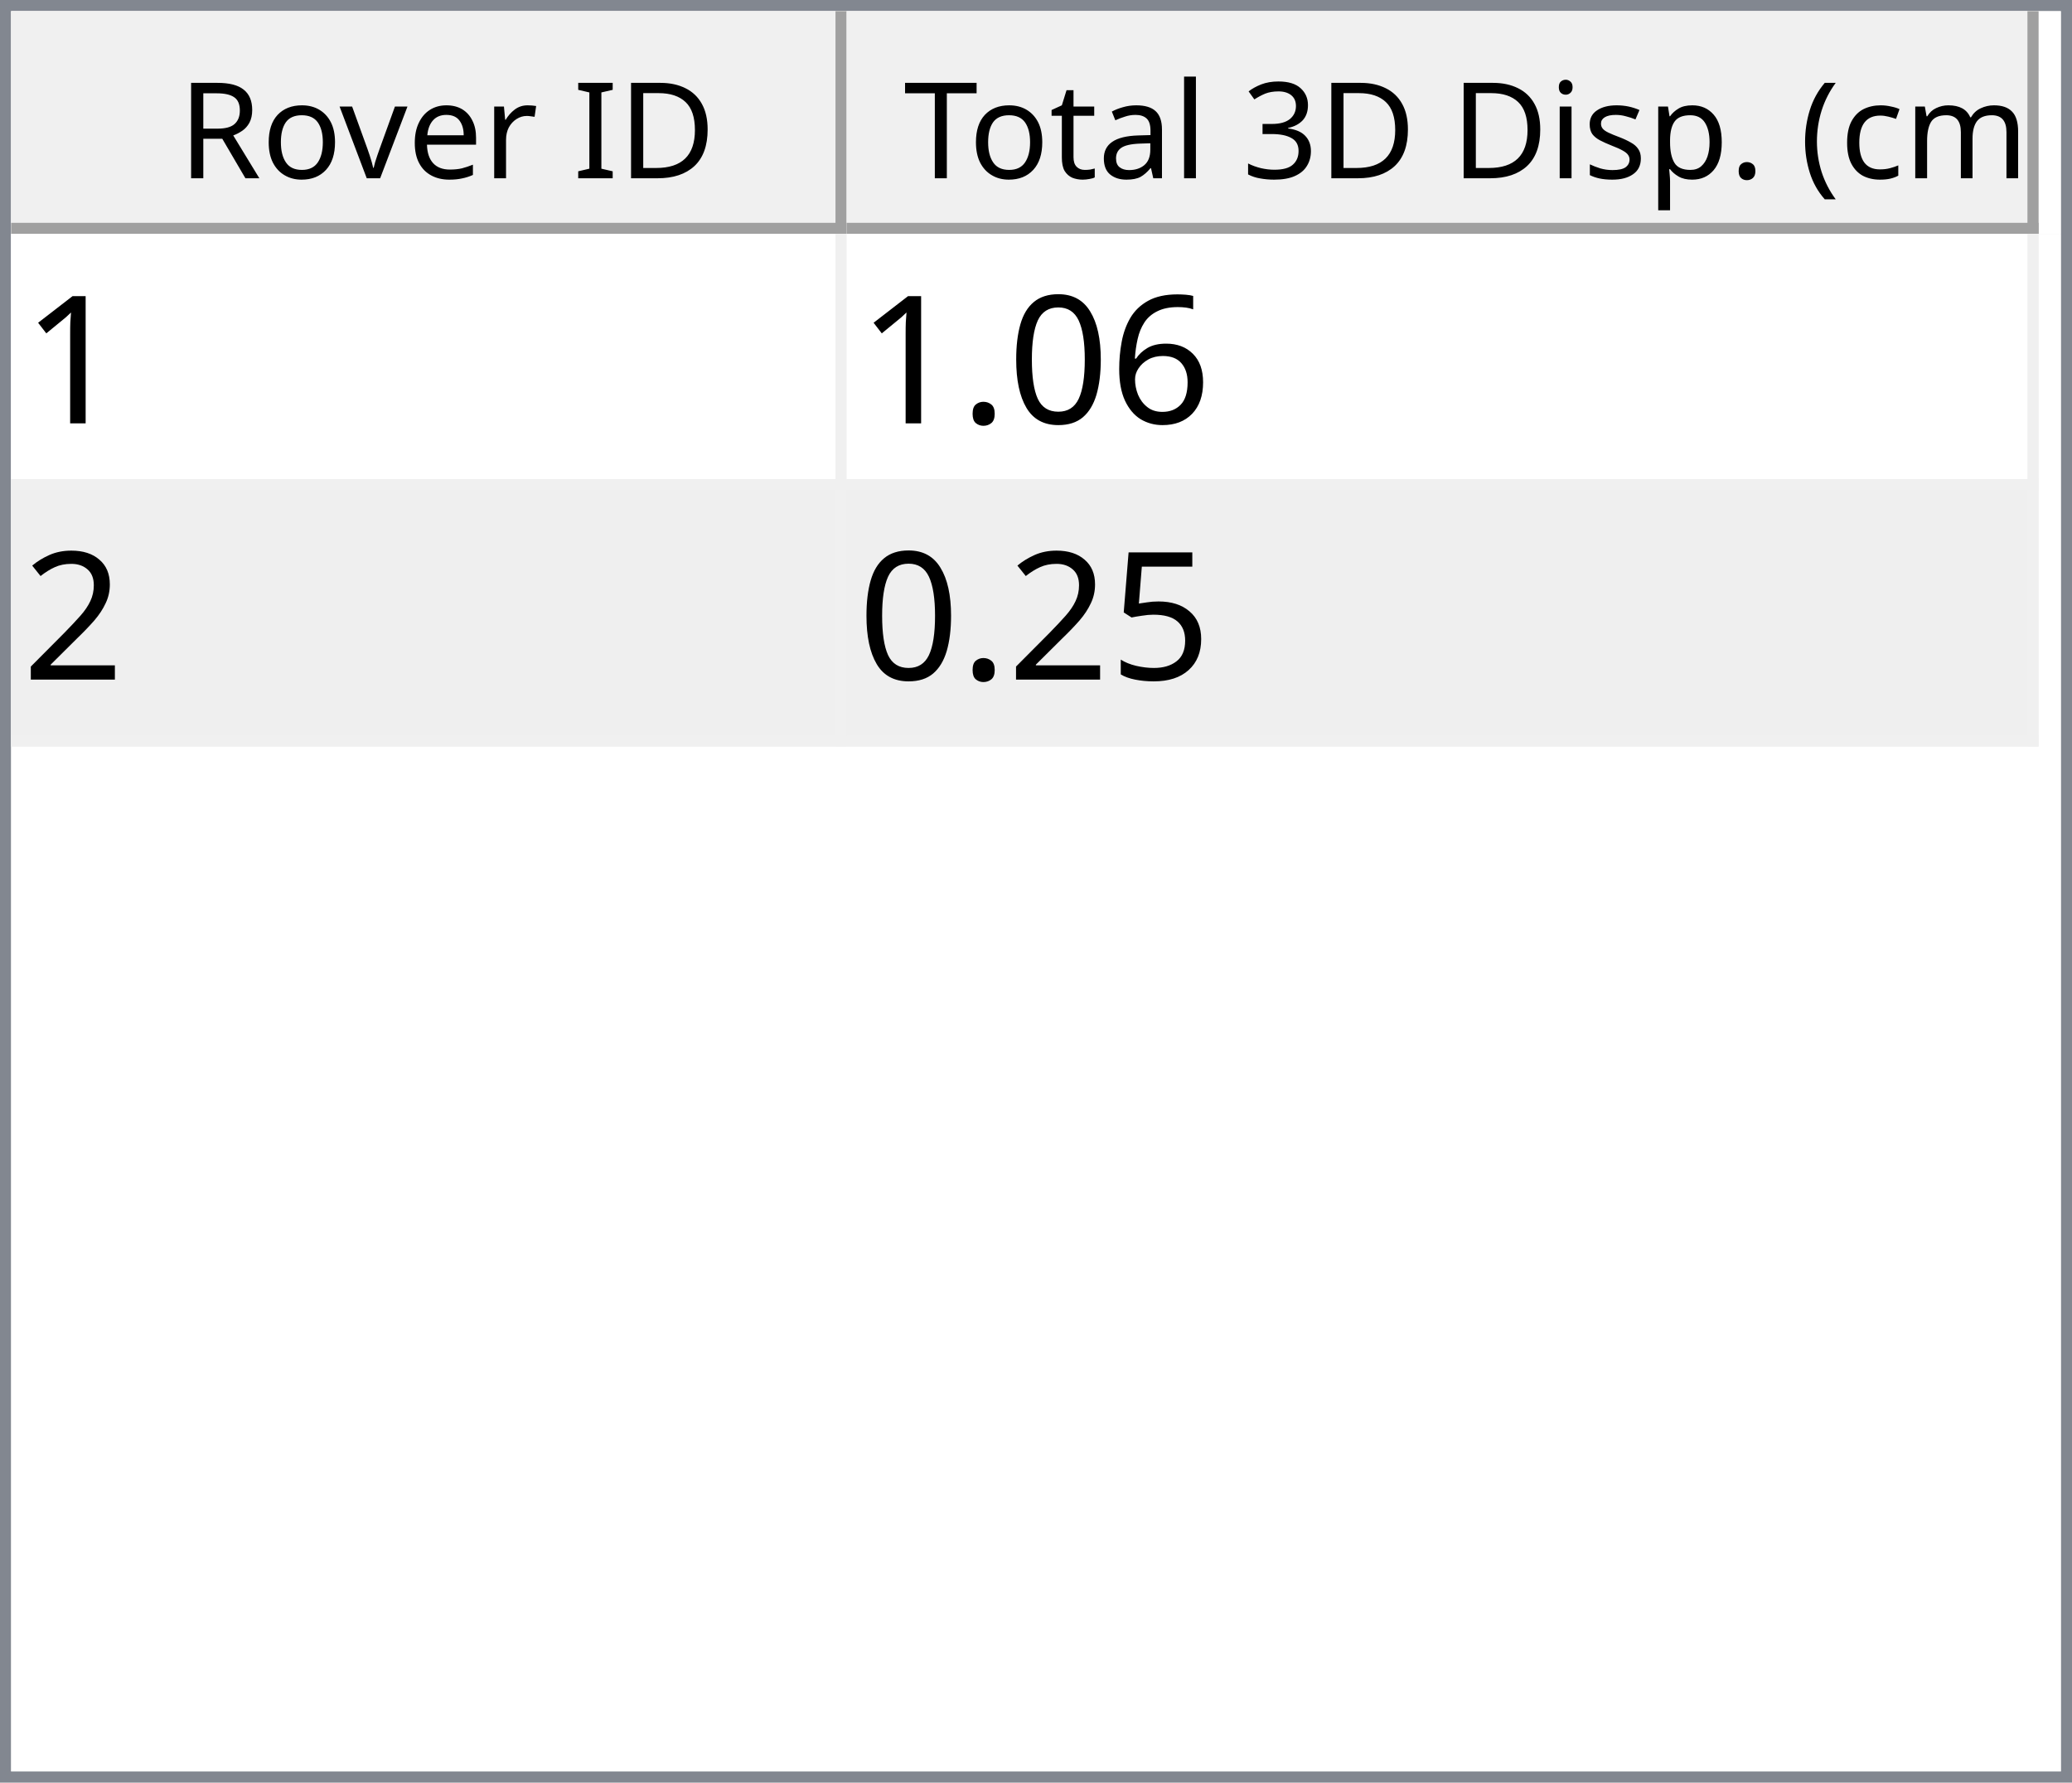
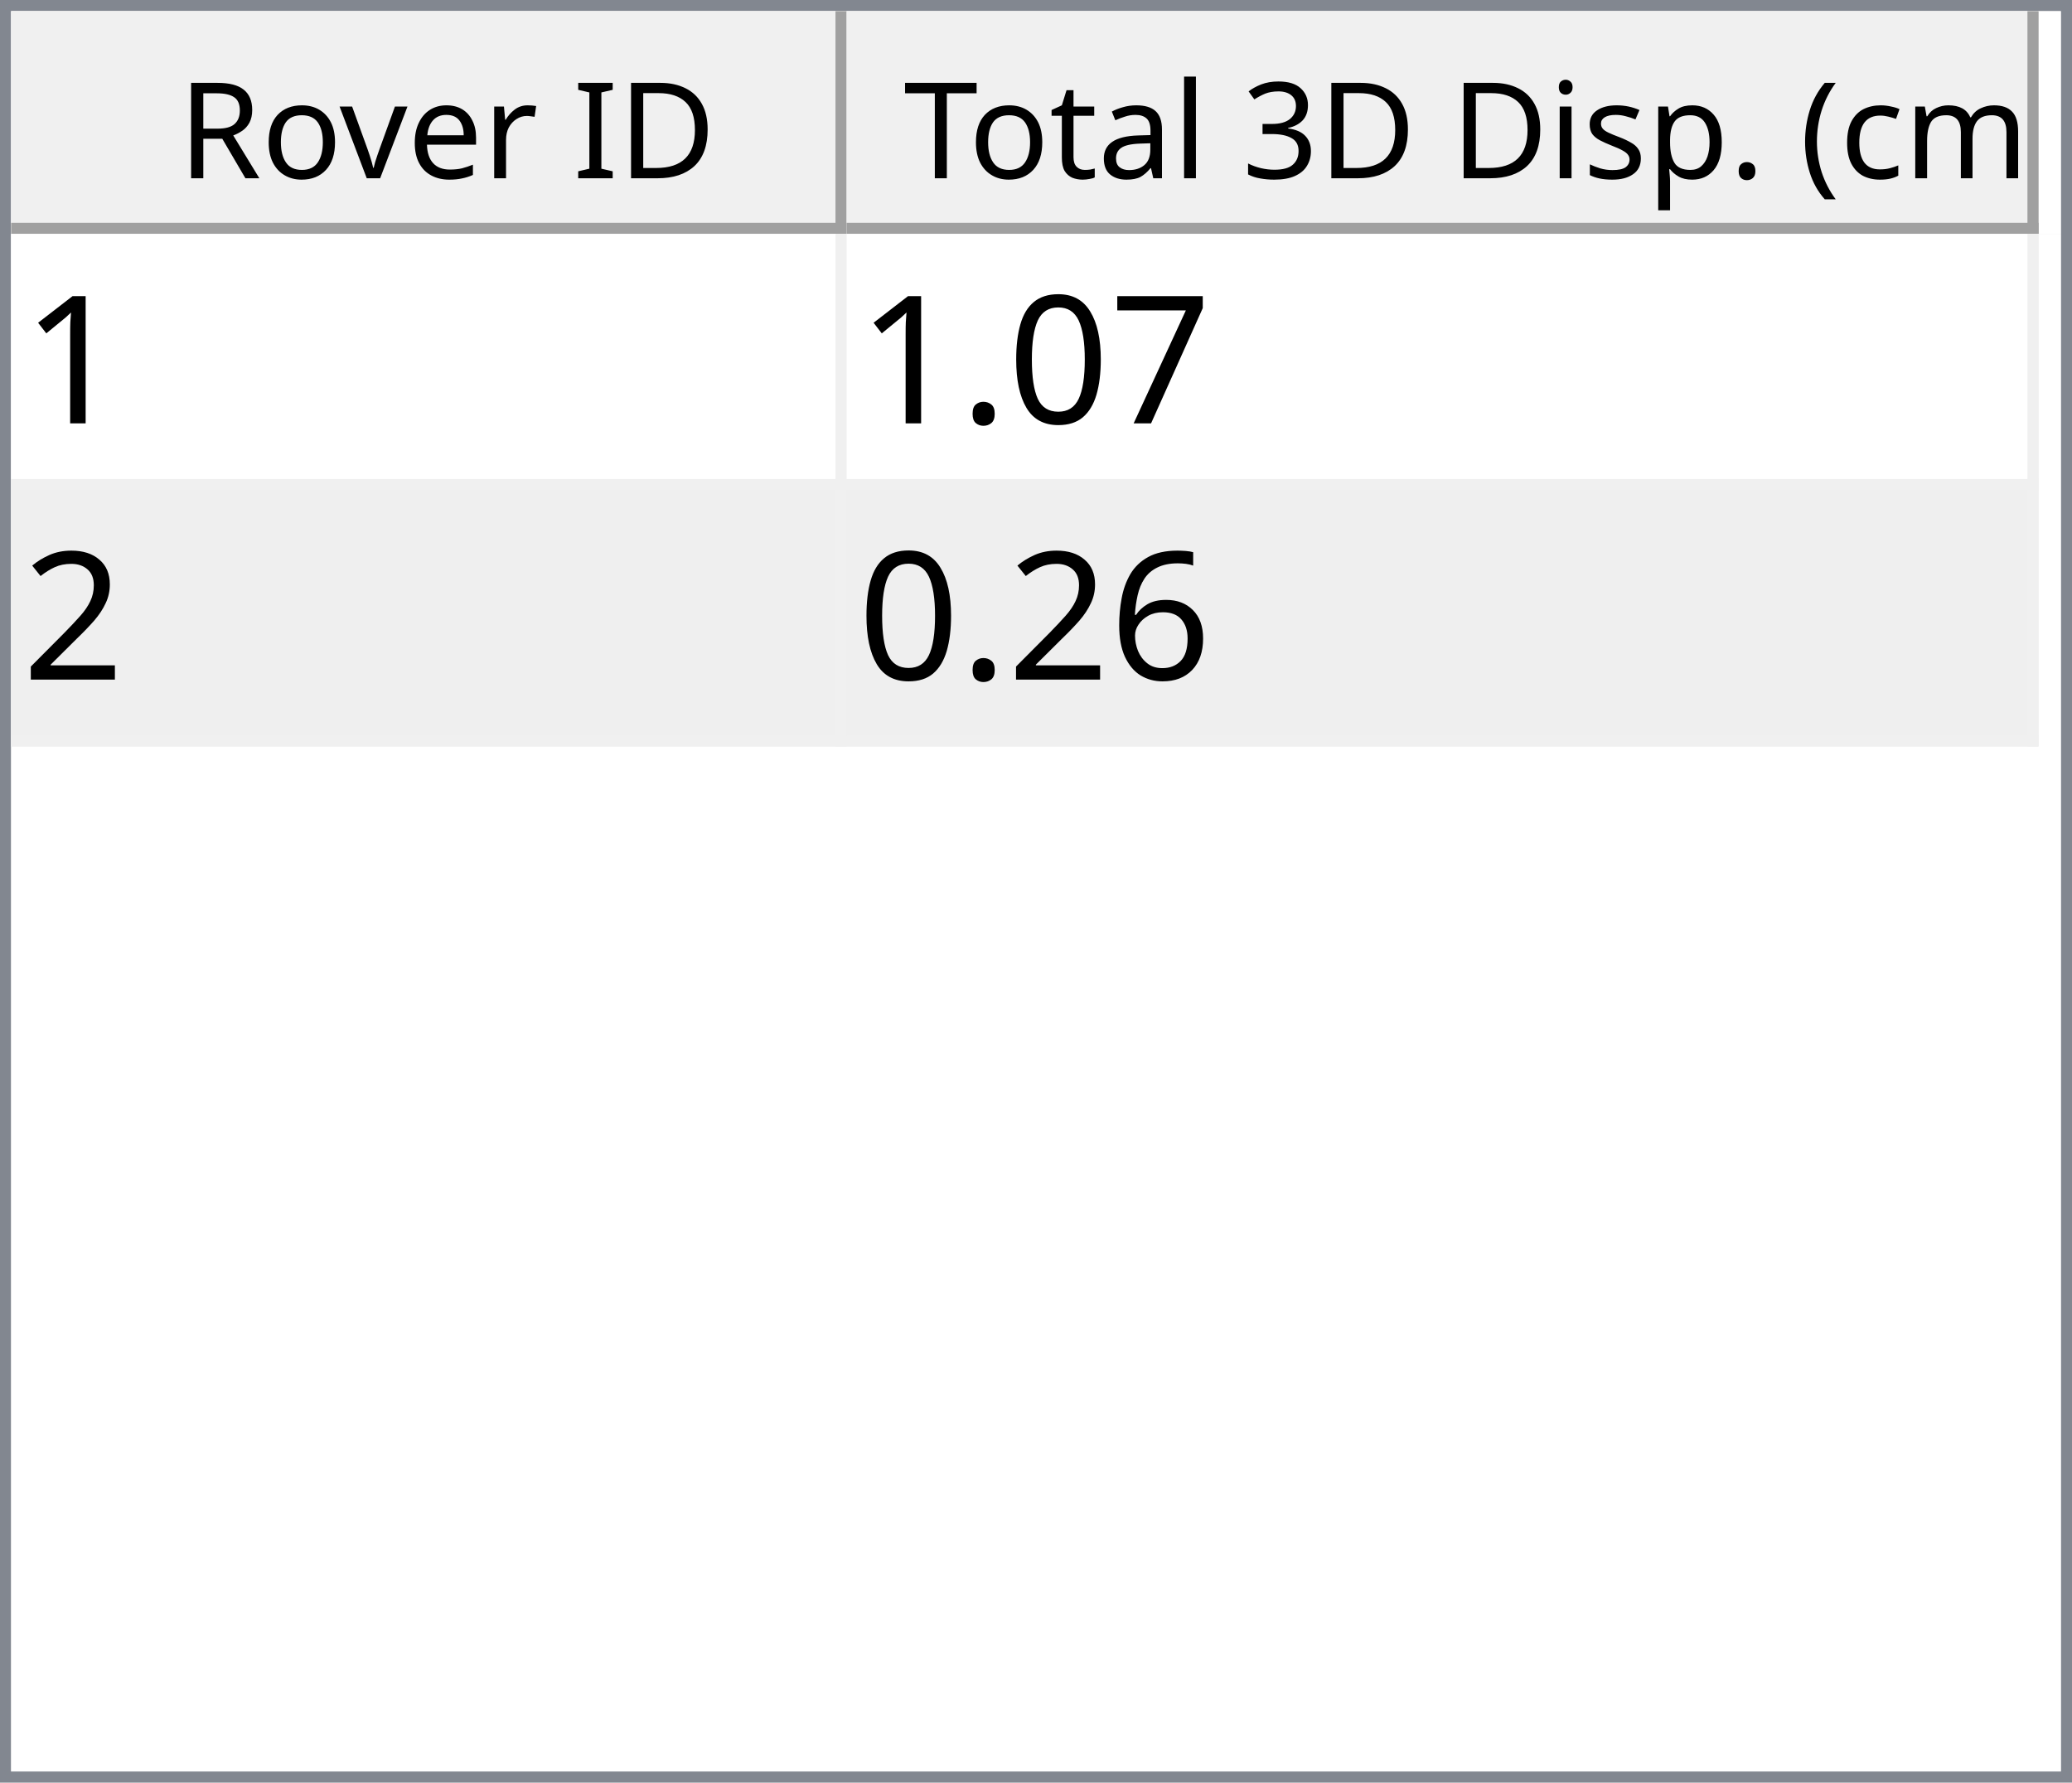
<svg xmlns="http://www.w3.org/2000/svg" style="fill-opacity:1; color-rendering:auto; color-interpolation:auto; text-rendering:auto; stroke:black; stroke-linecap:square; stroke-miterlimit:10; shape-rendering:auto; stroke-opacity:1; fill:black; stroke-dasharray:none; font-weight:normal; stroke-width:1; font-family:'Dialog'; font-style:normal; stroke-linejoin:miter; font-size:12px; stroke-dashoffset:0; image-rendering:auto;" width="186" height="160">
  <defs id="genericDefs" />
  <g>
    <defs id="defs1">
      <clipPath clipPathUnits="userSpaceOnUse" id="clipPath1">
        <path d="M0 0 L186 0 L186 160 L0 160 L0 0 Z" />
      </clipPath>
      <clipPath clipPathUnits="userSpaceOnUse" id="clipPath2">
        <path d="M0 0 L0 160 L186 160 L186 0 Z" />
      </clipPath>
      <clipPath clipPathUnits="userSpaceOnUse" id="clipPath3">
        <path d="M0 0 L0 20 L184 20 L184 0 Z" />
      </clipPath>
      <clipPath clipPathUnits="userSpaceOnUse" id="clipPath4">
        <path d="M0 0 L0 20 L75 20 L75 0 Z" />
      </clipPath>
      <clipPath clipPathUnits="userSpaceOnUse" id="clipPath5">
        <path d="M1 1 L1 19 L74 19 L74 1 Z" />
      </clipPath>
      <clipPath clipPathUnits="userSpaceOnUse" id="clipPath6">
        <path d="M0 0 L0 18 L73 18 L73 0 Z" />
      </clipPath>
      <clipPath clipPathUnits="userSpaceOnUse" id="clipPath7">
        <path d="M-0.5 -0.5 L-0.5 19.5 L74.5 19.5 L74.5 -0.5 Z" />
      </clipPath>
      <clipPath clipPathUnits="userSpaceOnUse" id="clipPath8">
        <path d="M0 0 L0 20 L107 20 L107 0 Z" />
      </clipPath>
      <clipPath clipPathUnits="userSpaceOnUse" id="clipPath9">
        <path d="M1 1 L1 19 L106 19 L106 1 Z" />
      </clipPath>
      <clipPath clipPathUnits="userSpaceOnUse" id="clipPath10">
        <path d="M0 0 L0 18 L105 18 L105 0 Z" />
      </clipPath>
      <clipPath clipPathUnits="userSpaceOnUse" id="clipPath11">
        <path d="M-0.5 -0.5 L-0.5 19.5 L106.5 19.5 L106.5 -0.5 Z" />
      </clipPath>
      <clipPath clipPathUnits="userSpaceOnUse" id="clipPath12">
        <path d="M0 0 L0 138 L184 138 L184 0 Z" />
      </clipPath>
      <clipPath clipPathUnits="userSpaceOnUse" id="clipPath13">
        <path d="M0 0 L0 46 L182 46 L182 0 Z" />
      </clipPath>
      <clipPath clipPathUnits="userSpaceOnUse" id="clipPath14">
        <path d="M-0.5 -0.5 L-0.5 45.5 L181.5 45.5 L181.5 -0.5 Z" />
      </clipPath>
      <clipPath clipPathUnits="userSpaceOnUse" id="clipPath15">
        <path d="M0 0 L0 22 L74 22 L74 0 Z" />
      </clipPath>
      <clipPath clipPathUnits="userSpaceOnUse" id="clipPath16">
        <path d="M0 0 L0 22 L106 22 L106 0 Z" />
      </clipPath>
      <font horiz-adv-x="64.551" id="font1">
        <font-face ascent="107.91" descent="25.098" units-per-em="100" style="font-style:normal; font-family:Segoe UI; font-weight:normal;" />
        <missing-glyph horiz-adv-x="64.551" d="M8.109 0 L8.109 68.266 L56.453 68.266 L56.453 0 L8.109 0 ZM15.328 7.234 L49.219 7.234 L49.219 61.031 L15.328 61.031 L15.328 7.234 Z" />
        <glyph unicode="D" horiz-adv-x="70.117" d="M9.188 0 L9.188 70.016 L28.516 70.016 Q65.531 70.016 65.531 35.891 Q65.531 19.672 55.25 9.836 Q44.969 0 27.734 0 L9.188 0 ZM17.391 62.594 L17.391 7.422 L27.828 7.422 Q41.609 7.422 49.273 14.797 Q56.938 22.172 56.938 35.688 Q56.938 62.594 28.328 62.594 L17.391 62.594 Z" />
        <glyph unicode="I" horiz-adv-x="26.611" d="M17.391 0 L9.188 0 L9.188 70.016 L17.391 70.016 L17.391 0 Z" />
        <glyph unicode=" " horiz-adv-x="27.393" d="" />
        <glyph unicode="r" horiz-adv-x="34.766" d="M34.188 41.891 Q32.078 43.5 28.125 43.5 Q23 43.5 19.555 38.672 Q16.109 33.844 16.109 25.484 L16.109 0 L8.109 0 L8.109 50 L16.109 50 L16.109 39.703 L16.312 39.703 Q18.016 44.969 21.531 47.922 Q25.047 50.875 29.391 50.875 Q32.516 50.875 34.188 50.203 L34.188 41.891 Z" />
        <glyph unicode="e" horiz-adv-x="52.295" d="M48.297 23 L12.984 23 Q13.188 14.656 17.484 10.109 Q21.781 5.562 29.297 5.562 Q37.75 5.562 44.828 11.141 L44.828 3.609 Q38.234 -1.172 27.391 -1.172 Q16.797 -1.172 10.742 5.641 Q4.688 12.453 4.688 24.812 Q4.688 36.469 11.305 43.82 Q17.922 51.172 27.734 51.172 Q37.547 51.172 42.922 44.828 Q48.297 38.484 48.297 27.203 L48.297 23 ZM40.094 29.781 Q40.047 36.719 36.75 40.578 Q33.453 44.438 27.594 44.438 Q21.922 44.438 17.969 40.383 Q14.016 36.328 13.094 29.781 L40.094 29.781 Z" />
        <glyph unicode="v" horiz-adv-x="47.9" d="M47.406 50 L27.484 0 L19.625 0 L0.688 50 L9.469 50 L22.172 13.672 Q23.578 9.672 23.922 6.688 L24.125 6.688 Q24.609 10.453 25.688 13.484 L38.969 50 L47.406 50 Z" />
        <glyph unicode="o" horiz-adv-x="58.594" d="M29 -1.172 Q17.922 -1.172 11.305 5.836 Q4.688 12.844 4.688 24.422 Q4.688 37.016 11.57 44.094 Q18.453 51.172 30.172 51.172 Q41.359 51.172 47.633 44.289 Q53.906 37.406 53.906 25.203 Q53.906 13.234 47.141 6.031 Q40.375 -1.172 29 -1.172 ZM29.594 44.438 Q21.875 44.438 17.383 39.188 Q12.891 33.938 12.891 24.703 Q12.891 15.828 17.43 10.695 Q21.969 5.562 29.594 5.562 Q37.359 5.562 41.531 10.594 Q45.703 15.625 45.703 24.906 Q45.703 34.281 41.531 39.359 Q37.359 44.438 29.594 44.438 Z" />
        <glyph unicode="R" horiz-adv-x="59.814" d="M59.375 0 L49.609 0 L37.891 19.625 Q36.281 22.359 34.766 24.289 Q33.25 26.219 31.664 27.438 Q30.078 28.656 28.25 29.219 Q26.422 29.781 24.125 29.781 L17.391 29.781 L17.391 0 L9.188 0 L9.188 70.016 L30.078 70.016 Q34.672 70.016 38.555 68.867 Q42.438 67.719 45.289 65.375 Q48.141 63.031 49.758 59.547 Q51.375 56.062 51.375 51.375 Q51.375 47.703 50.273 44.656 Q49.172 41.609 47.148 39.211 Q45.125 36.812 42.266 35.133 Q39.406 33.453 35.844 32.516 L35.844 32.328 Q37.594 31.547 38.891 30.547 Q40.188 29.547 41.359 28.18 Q42.531 26.812 43.68 25.078 Q44.828 23.344 46.234 21.047 L59.375 0 ZM17.391 62.594 L17.391 37.203 L28.516 37.203 Q31.594 37.203 34.203 38.133 Q36.812 39.062 38.719 40.797 Q40.625 42.531 41.703 45.047 Q42.781 47.562 42.781 50.688 Q42.781 56.297 39.141 59.445 Q35.5 62.594 28.609 62.594 L17.391 62.594 Z" />
        <glyph unicode=")" horiz-adv-x="30.176" d="M8.297 -15.922 L1.172 -15.922 Q16.406 2.344 16.406 26.812 Q16.406 51.469 1.078 70.016 L8.297 70.016 Q23.531 52.156 23.531 26.703 Q23.531 1.375 8.297 -15.922 Z" />
        <glyph unicode="m" horiz-adv-x="86.133" d="M79.109 0 L71.094 0 L71.094 28.719 Q71.094 37.016 68.531 40.727 Q65.969 44.438 59.906 44.438 Q54.781 44.438 51.195 39.75 Q47.609 35.062 47.609 28.516 L47.609 0 L39.594 0 L39.594 29.688 Q39.594 44.438 28.219 44.438 Q22.953 44.438 19.531 40.016 Q16.109 35.594 16.109 28.516 L16.109 0 L8.109 0 L8.109 50 L16.109 50 L16.109 42.094 L16.312 42.094 Q21.625 51.172 31.844 51.172 Q36.969 51.172 40.773 48.312 Q44.578 45.453 46 40.828 Q51.562 51.172 62.594 51.172 Q79.109 51.172 79.109 30.812 L79.109 0 Z" />
        <glyph unicode="c" horiz-adv-x="46.191" d="M42.188 2.297 Q36.422 -1.172 28.516 -1.172 Q17.828 -1.172 11.258 5.789 Q4.688 12.75 4.688 23.828 Q4.688 36.188 11.766 43.68 Q18.844 51.172 30.672 51.172 Q37.25 51.172 42.281 48.734 L42.281 40.531 Q36.719 44.438 30.375 44.438 Q22.703 44.438 17.797 38.945 Q12.891 33.453 12.891 24.516 Q12.891 15.719 17.508 10.641 Q22.125 5.562 29.891 5.562 Q36.422 5.562 42.188 9.906 L42.188 2.297 Z" />
        <glyph unicode="(" horiz-adv-x="30.176" d="M29.109 -15.922 L21.969 -15.922 Q6.844 1.375 6.844 26.703 Q6.844 52.156 21.969 70.016 L29.203 70.016 Q13.875 51.469 13.875 26.812 Q13.875 2.344 29.109 -15.922 Z" />
        <glyph unicode="." horiz-adv-x="21.68" d="M10.891 -1.078 Q8.641 -1.078 7.055 0.539 Q5.469 2.156 5.469 4.391 Q5.469 6.641 7.055 8.273 Q8.641 9.906 10.891 9.906 Q13.188 9.906 14.797 8.273 Q16.406 6.641 16.406 4.391 Q16.406 2.156 14.797 0.539 Q13.188 -1.078 10.891 -1.078 Z" />
        <glyph unicode="p" horiz-adv-x="58.789" d="M16.312 7.234 L16.109 7.234 L16.109 -23 L8.109 -23 L8.109 50 L16.109 50 L16.109 41.219 L16.312 41.219 Q22.219 51.172 33.594 51.172 Q43.266 51.172 48.688 44.461 Q54.109 37.75 54.109 26.469 Q54.109 13.922 48 6.375 Q41.891 -1.172 31.297 -1.172 Q21.578 -1.172 16.312 7.234 ZM16.109 27.391 L16.109 20.406 Q16.109 14.203 20.141 9.883 Q24.172 5.562 30.375 5.562 Q37.641 5.562 41.773 11.133 Q45.906 16.703 45.906 26.609 Q45.906 34.969 42.047 39.703 Q38.188 44.438 31.594 44.438 Q24.609 44.438 20.359 39.578 Q16.109 34.719 16.109 27.391 Z" />
        <glyph unicode="s" horiz-adv-x="42.432" d="M5.078 1.812 L5.078 10.406 Q11.625 5.562 19.484 5.562 Q30.031 5.562 30.031 12.594 Q30.031 14.594 29.125 15.992 Q28.219 17.391 26.68 18.461 Q25.141 19.531 23.07 20.383 Q21 21.234 18.609 22.172 Q15.281 23.484 12.766 24.828 Q10.25 26.172 8.57 27.859 Q6.891 29.547 6.031 31.695 Q5.172 33.844 5.172 36.719 Q5.172 40.234 6.789 42.945 Q8.406 45.656 11.086 47.484 Q13.766 49.312 17.211 50.242 Q20.656 51.172 24.312 51.172 Q30.812 51.172 35.938 48.922 L35.938 40.828 Q30.422 44.438 23.25 44.438 Q21 44.438 19.195 43.922 Q17.391 43.406 16.094 42.477 Q14.797 41.547 14.086 40.258 Q13.375 38.969 13.375 37.406 Q13.375 35.453 14.086 34.133 Q14.797 32.812 16.164 31.789 Q17.531 30.766 19.484 29.938 Q21.438 29.109 23.922 28.125 Q27.25 26.859 29.883 25.516 Q32.516 24.172 34.375 22.484 Q36.234 20.797 37.234 18.602 Q38.234 16.406 38.234 13.375 Q38.234 9.672 36.602 6.938 Q34.969 4.203 32.234 2.398 Q29.5 0.594 25.93 -0.289 Q22.359 -1.172 18.453 -1.172 Q10.75 -1.172 5.078 1.812 Z" />
        <glyph unicode="i" horiz-adv-x="24.219" d="M12.203 62.703 Q10.062 62.703 8.547 64.164 Q7.031 65.625 7.031 67.875 Q7.031 70.125 8.547 71.609 Q10.062 73.094 12.203 73.094 Q14.406 73.094 15.945 71.609 Q17.484 70.125 17.484 67.875 Q17.484 65.719 15.945 64.211 Q14.406 62.703 12.203 62.703 ZM16.109 0 L8.109 0 L8.109 50 L16.109 50 L16.109 0 Z" />
        <glyph unicode="3" horiz-adv-x="53.906" d="M46.531 19.828 Q46.531 15.094 44.75 11.211 Q42.969 7.328 39.719 4.57 Q36.469 1.812 31.93 0.297 Q27.391 -1.219 21.922 -1.219 Q11.922 -1.219 6 2.594 L6 11.188 Q13.094 5.609 22.219 5.609 Q25.875 5.609 28.828 6.539 Q31.781 7.469 33.906 9.227 Q36.031 10.984 37.18 13.477 Q38.328 15.969 38.328 19.094 Q38.328 32.812 18.797 32.812 L12.984 32.812 L12.984 39.594 L18.5 39.594 Q35.797 39.594 35.797 52.484 Q35.797 64.406 22.609 64.406 Q15.188 64.406 8.688 59.422 L8.688 67.188 Q15.375 71.188 24.609 71.188 Q29 71.188 32.57 69.969 Q36.141 68.75 38.68 66.555 Q41.219 64.359 42.609 61.281 Q44 58.203 44 54.5 Q44 40.672 30.031 36.719 L30.031 36.531 Q33.594 36.141 36.625 34.797 Q39.656 33.453 41.852 31.305 Q44.047 29.156 45.289 26.25 Q46.531 23.344 46.531 19.828 Z" />
        <glyph unicode="l" horiz-adv-x="24.219" d="M16.109 0 L8.109 0 L8.109 74.031 L16.109 74.031 L16.109 0 Z" />
        <glyph unicode="a" horiz-adv-x="50.879" d="M43.891 0 L35.891 0 L35.891 7.812 L35.688 7.812 Q30.469 -1.172 20.312 -1.172 Q12.844 -1.172 8.617 2.781 Q4.391 6.734 4.391 13.281 Q4.391 27.297 20.906 29.594 L35.891 31.688 Q35.891 44.438 25.594 44.438 Q16.547 44.438 9.281 38.281 L9.281 46.484 Q16.656 51.172 26.266 51.172 Q43.891 51.172 43.891 32.516 L43.891 0 ZM35.891 25.297 L23.828 23.641 Q18.266 22.859 15.43 20.875 Q12.594 18.891 12.594 13.875 Q12.594 10.203 15.211 7.883 Q17.828 5.562 22.172 5.562 Q28.125 5.562 32.008 9.742 Q35.891 13.922 35.891 20.312 L35.891 25.297 Z" />
        <glyph unicode="t" horiz-adv-x="33.887" d="M31.297 0.484 Q28.469 -1.078 23.828 -1.078 Q10.688 -1.078 10.688 13.578 L10.688 43.172 L2.094 43.172 L2.094 50 L10.688 50 L10.688 62.203 L18.703 64.797 L18.703 50 L31.297 50 L31.297 43.172 L18.703 43.172 L18.703 14.984 Q18.703 9.969 20.414 7.82 Q22.125 5.672 26.078 5.672 Q29.109 5.672 31.297 7.328 L31.297 0.484 Z" />
        <glyph unicode="T" horiz-adv-x="52.393" d="M50.594 62.594 L30.375 62.594 L30.375 0 L22.172 0 L22.172 62.594 L2 62.594 L2 70.016 L50.594 70.016 L50.594 62.594 Z" />
      </font>
      <font horiz-adv-x="75.0" id="font2">
        <font-face ascent="100.537" descent="21.973" units-per-em="100" style="font-style:normal; font-family:sans-serif; font-weight:normal;" />
        <missing-glyph horiz-adv-x="75.0" d="M12.5 0 L12.5 62.5 L62.5 62.5 L62.5 0 L12.5 0 ZM14.062 1.562 L60.938 1.562 L60.938 60.938 L14.062 60.938 L14.062 1.562 Z" />
        <glyph unicode="1" horiz-adv-x="55.615" d="M37.25 0 L28.469 0 L28.469 56 Q25.297 52.984 20.141 49.953 Q14.984 46.922 10.891 45.406 L10.891 53.906 Q18.266 57.375 23.781 62.305 Q29.297 67.234 31.594 71.875 L37.25 71.875 L37.25 0 Z" />
-         <glyph unicode="6" horiz-adv-x="55.615" d="M49.75 54.047 L41.016 53.375 Q39.844 58.547 37.703 60.891 Q34.125 64.656 28.906 64.656 Q24.703 64.656 21.531 62.312 Q17.391 59.281 14.992 53.469 Q12.594 47.656 12.5 36.922 Q15.672 41.75 20.266 44.094 Q24.859 46.438 29.891 46.438 Q38.672 46.438 44.852 39.969 Q51.031 33.5 51.031 23.25 Q51.031 16.5 48.125 10.719 Q45.219 4.938 40.141 1.859 Q35.062 -1.219 28.609 -1.219 Q17.625 -1.219 10.695 6.859 Q3.766 14.938 3.766 33.5 Q3.766 54.25 11.422 63.672 Q18.109 71.875 29.438 71.875 Q37.891 71.875 43.289 67.141 Q48.688 62.406 49.75 54.047 ZM13.875 23.188 Q13.875 18.656 15.797 14.508 Q17.719 10.359 21.188 8.18 Q24.656 6 28.469 6 Q34.031 6 38.039 10.492 Q42.047 14.984 42.047 22.703 Q42.047 30.125 38.086 34.398 Q34.125 38.672 28.125 38.672 Q22.172 38.672 18.023 34.398 Q13.875 30.125 13.875 23.188 Z" />
+         <glyph unicode="7" horiz-adv-x="55.615" d="M4.734 62.203 L4.734 70.656 L51.078 70.656 L51.078 63.812 Q44.234 56.547 37.523 44.484 Q30.812 32.422 27.156 19.672 Q24.516 10.688 23.781 0 L14.75 0 Q14.891 8.453 18.062 20.414 Q21.234 32.375 27.172 43.484 Q33.109 54.594 39.797 62.203 L4.734 62.203 Z" />
        <glyph unicode="0" horiz-adv-x="55.615" d="M4.156 35.297 Q4.156 48 6.766 55.742 Q9.375 63.484 14.523 67.68 Q19.672 71.875 27.484 71.875 Q33.25 71.875 37.594 69.555 Q41.938 67.234 44.773 62.867 Q47.609 58.5 49.219 52.227 Q50.828 45.953 50.828 35.297 Q50.828 22.703 48.242 14.969 Q45.656 7.234 40.508 3.008 Q35.359 -1.219 27.484 -1.219 Q17.141 -1.219 11.234 6.203 Q4.156 15.141 4.156 35.297 ZM13.188 35.297 Q13.188 17.672 17.312 11.836 Q21.438 6 27.484 6 Q33.547 6 37.672 11.859 Q41.797 17.719 41.797 35.297 Q41.797 52.984 37.672 58.789 Q33.547 64.594 27.391 64.594 Q21.344 64.594 17.719 59.469 Q13.188 52.938 13.188 35.297 Z" />
        <glyph unicode="." horiz-adv-x="27.783" d="M9.078 0 L9.078 10.016 L19.094 10.016 L19.094 0 L9.078 0 Z" />
        <glyph unicode="2" horiz-adv-x="55.615" d="M50.344 8.453 L50.344 0 L3.031 0 Q2.938 3.172 4.047 6.109 Q5.859 10.938 9.836 15.625 Q13.812 20.312 21.344 26.469 Q33.016 36.031 37.117 41.625 Q41.219 47.219 41.219 52.203 Q41.219 57.422 37.477 61.008 Q33.734 64.594 27.734 64.594 Q21.391 64.594 17.578 60.789 Q13.766 56.984 13.719 50.25 L4.688 51.172 Q5.609 61.281 11.664 66.578 Q17.719 71.875 27.938 71.875 Q38.234 71.875 44.242 66.164 Q50.25 60.453 50.25 52 Q50.25 47.703 48.492 43.555 Q46.734 39.406 42.656 34.812 Q38.578 30.219 29.109 22.219 Q21.188 15.578 18.945 13.211 Q16.703 10.844 15.234 8.453 L50.344 8.453 Z" />
-         <glyph unicode="5" horiz-adv-x="55.615" d="M4.156 18.75 L13.375 19.531 Q14.406 12.797 18.141 9.398 Q21.875 6 27.156 6 Q33.5 6 37.891 10.789 Q42.281 15.578 42.281 23.484 Q42.281 31 38.062 35.352 Q33.844 39.703 27 39.703 Q22.75 39.703 19.336 37.773 Q15.922 35.844 13.969 32.766 L5.719 33.844 L12.641 70.609 L48.25 70.609 L48.25 62.203 L19.672 62.203 L15.828 42.969 Q22.266 47.469 29.344 47.469 Q38.719 47.469 45.164 40.969 Q51.609 34.469 51.609 24.266 Q51.609 14.547 45.953 7.469 Q39.062 -1.219 27.156 -1.219 Q17.391 -1.219 11.211 4.25 Q5.031 9.719 4.156 18.75 Z" />
+         <glyph unicode="6" horiz-adv-x="55.615" d="M49.75 54.047 L41.016 53.375 Q39.844 58.547 37.703 60.891 Q34.125 64.656 28.906 64.656 Q24.703 64.656 21.531 62.312 Q17.391 59.281 14.992 53.469 Q12.594 47.656 12.5 36.922 Q15.672 41.75 20.266 44.094 Q24.859 46.438 29.891 46.438 Q38.672 46.438 44.852 39.969 Q51.031 33.5 51.031 23.25 Q51.031 16.5 48.125 10.719 Q45.219 4.938 40.141 1.859 Q35.062 -1.219 28.609 -1.219 Q17.625 -1.219 10.695 6.859 Q3.766 14.938 3.766 33.5 Q3.766 54.25 11.422 63.672 Q18.109 71.875 29.438 71.875 Q37.891 71.875 43.289 67.141 Q48.688 62.406 49.75 54.047 ZM13.875 23.188 Q13.875 18.656 15.797 14.508 Q17.719 10.359 21.188 8.18 Q24.656 6 28.469 6 Q34.031 6 38.039 10.492 Q42.047 14.984 42.047 22.703 Q42.047 30.125 38.086 34.398 Q34.125 38.672 28.125 38.672 Q22.172 38.672 18.023 34.398 Q13.875 30.125 13.875 23.188 Z" />
      </font>
    </defs>
    <g style="fill:white; stroke:white;">
      <rect x="0" y="0" width="186" style="clip-path:url(#clipPath1); stroke:none;" height="160" />
    </g>
    <g style="fill:white; text-rendering:optimizeSpeed; color-rendering:optimizeSpeed; image-rendering:optimizeSpeed; shape-rendering:crispEdges; stroke:white; color-interpolation:sRGB;">
      <rect x="0" width="186" height="160" y="0" style="stroke:none;" />
      <path style="stroke:none;" d="M0 160 L186 160 L186 0 L0 0 Z" />
    </g>
    <g style="fill:rgb(240,240,240); font-family:'Segoe UI'; stroke:rgb(240,240,240);">
      <rect x="0" y="0" width="186" style="clip-path:url(#clipPath2); stroke:none;" height="160" />
    </g>
    <g style="fill:rgb(130,135,144); font-family:'Segoe UI'; stroke:rgb(130,135,144);">
      <path d="M0 0 L186 0 L186 160 L0 160 L0 0 ZM1 1 L185 1 L185 159 L1 159 L1 1 Z" style="fill-rule:evenodd; clip-path:url(#clipPath2); stroke:none;" />
    </g>
    <g style="fill:white; font-family:'Segoe UI'; stroke:white;" transform="translate(1,1)">
      <rect x="0" y="0" width="184" style="clip-path:url(#clipPath3); stroke:none;" height="20" />
    </g>
    <g style="fill:rgb(240,240,240); font-family:'Segoe UI'; stroke:rgb(240,240,240);" transform="translate(1,1)">
      <rect x="0" y="0" width="75" style="clip-path:url(#clipPath4); stroke:none;" height="20" />
    </g>
    <g style="font-family:'Segoe UI';" transform="translate(2,2)">
      <text x="14" xml:space="preserve" y="14" style="clip-path:url(#clipPath6); stroke:none;">Rover ID</text>
    </g>
    <g style="fill:rgb(160,160,160); font-family:'Segoe UI'; stroke:rgb(160,160,160); stroke-linejoin:bevel;" transform="translate(1.5,1.5)">
      <line x1="74" x2="74" y1="0" style="fill:none; clip-path:url(#clipPath7);" y2="19" />
    </g>
    <g style="fill:rgb(160,160,160); font-family:'Segoe UI'; stroke:rgb(160,160,160); stroke-linejoin:bevel;" transform="matrix(1,0,0,1,1,1) translate(0.5,0.5)">
      <line x1="0" x2="74" y1="19" style="fill:none; clip-path:url(#clipPath7);" y2="19" />
    </g>
    <g style="fill:rgb(240,240,240); font-family:'Segoe UI'; stroke:rgb(240,240,240);" transform="translate(76,1)">
      <rect x="0" y="0" width="107" style="clip-path:url(#clipPath8); stroke:none;" height="20" />
    </g>
    <g style="font-family:'Segoe UI';" transform="translate(77,2)">
      <text x="1" xml:space="preserve" y="14" style="clip-path:url(#clipPath10); stroke:none;"> Total 3D Disp. (cm)</text>
    </g>
    <g style="fill:rgb(160,160,160); font-family:'Segoe UI'; stroke:rgb(160,160,160); stroke-linejoin:bevel;" transform="translate(76.5,1.5)">
      <line x1="106" x2="106" y1="0" style="fill:none; clip-path:url(#clipPath11);" y2="19" />
    </g>
    <g style="fill:rgb(160,160,160); font-family:'Segoe UI'; stroke:rgb(160,160,160); stroke-linejoin:bevel;" transform="matrix(1,0,0,1,76,1) translate(0.5,0.5)">
      <line x1="0" x2="106" y1="19" style="fill:none; clip-path:url(#clipPath11);" y2="19" />
    </g>
    <g style="fill:white; font-family:'Segoe UI'; stroke:white;" transform="translate(1,21)">
      <rect x="0" y="0" width="184" style="clip-path:url(#clipPath12); stroke:none;" height="138" />
    </g>
    <g style="fill:rgb(240,240,240); font-size:16px; font-family:sans-serif; stroke:rgb(240,240,240);" transform="translate(1,21)">
      <rect x="0" y="0" width="182" style="clip-path:url(#clipPath13); stroke:none;" height="46" />
      <line transform="translate(0.5,0.5)" x1="0" x2="181" y1="22" style="clip-path:url(#clipPath14); fill:none; stroke-linejoin:bevel;" y2="22" />
    </g>
    <g transform="matrix(1,0,0,1,1,21) translate(0.5,0.5)" style="fill:rgb(240,240,240); font-size:16px; font-family:sans-serif; stroke:rgb(240,240,240); stroke-linejoin:bevel;">
      <line x1="0" x2="181" y1="45" style="fill:none; clip-path:url(#clipPath14);" y2="45" />
    </g>
    <g transform="matrix(1,0,0,1,1,21) translate(0.5,0.5)" style="fill:rgb(240,240,240); font-size:16px; font-family:sans-serif; stroke:rgb(240,240,240); stroke-linejoin:bevel;">
      <line x1="74" x2="74" y1="0" style="fill:none; clip-path:url(#clipPath14);" y2="45" />
    </g>
    <g transform="matrix(1,0,0,1,1,21) translate(0.5,0.5)" style="fill:rgb(240,240,240); font-size:16px; font-family:sans-serif; stroke:rgb(240,240,240); stroke-linejoin:bevel;">
      <line x1="181" x2="181" y1="0" style="fill:none; clip-path:url(#clipPath14);" y2="45" />
    </g>
    <g style="fill:white; font-size:16px; font-family:sans-serif; stroke:white;" transform="matrix(1,0,0,1,1,21)">
      <rect x="0" y="0" width="74" style="clip-path:url(#clipPath15); stroke:none;" height="22" />
      <text x="1" y="17" style="fill:black; clip-path:url(#clipPath15); stroke:none;" xml:space="preserve">1</text>
    </g>
    <g style="fill:white; font-size:16px; font-family:sans-serif; stroke:white;" transform="matrix(1,0,0,1,1,21) translate(75,0)">
      <rect x="0" y="0" width="106" style="clip-path:url(#clipPath16); stroke:none;" height="22" />
-       <text x="1" y="17" style="fill:black; clip-path:url(#clipPath16); stroke:none;" xml:space="preserve">1.06</text>
+       <text x="1" y="17" style="fill:black; clip-path:url(#clipPath16); stroke:none;" xml:space="preserve">1.07</text>
    </g>
    <g style="fill:rgb(239,239,239); font-size:16px; font-family:sans-serif; stroke:rgb(239,239,239);" transform="matrix(1,0,0,1,1,21) translate(0,23)">
      <rect x="0" y="0" width="74" style="clip-path:url(#clipPath15); stroke:none;" height="22" />
      <text x="1" y="17" style="fill:black; clip-path:url(#clipPath15); stroke:none;" xml:space="preserve">2</text>
    </g>
    <g style="fill:rgb(239,239,239); font-size:16px; font-family:sans-serif; stroke:rgb(239,239,239);" transform="matrix(1,0,0,1,1,21) translate(75,23)">
      <rect x="0" y="0" width="106" style="clip-path:url(#clipPath16); stroke:none;" height="22" />
-       <text x="1" y="17" style="fill:black; clip-path:url(#clipPath16); stroke:none;" xml:space="preserve">0.25</text>
+       <text x="1" y="17" style="fill:black; clip-path:url(#clipPath16); stroke:none;" xml:space="preserve">0.26</text>
    </g>
  </g>
</svg>
